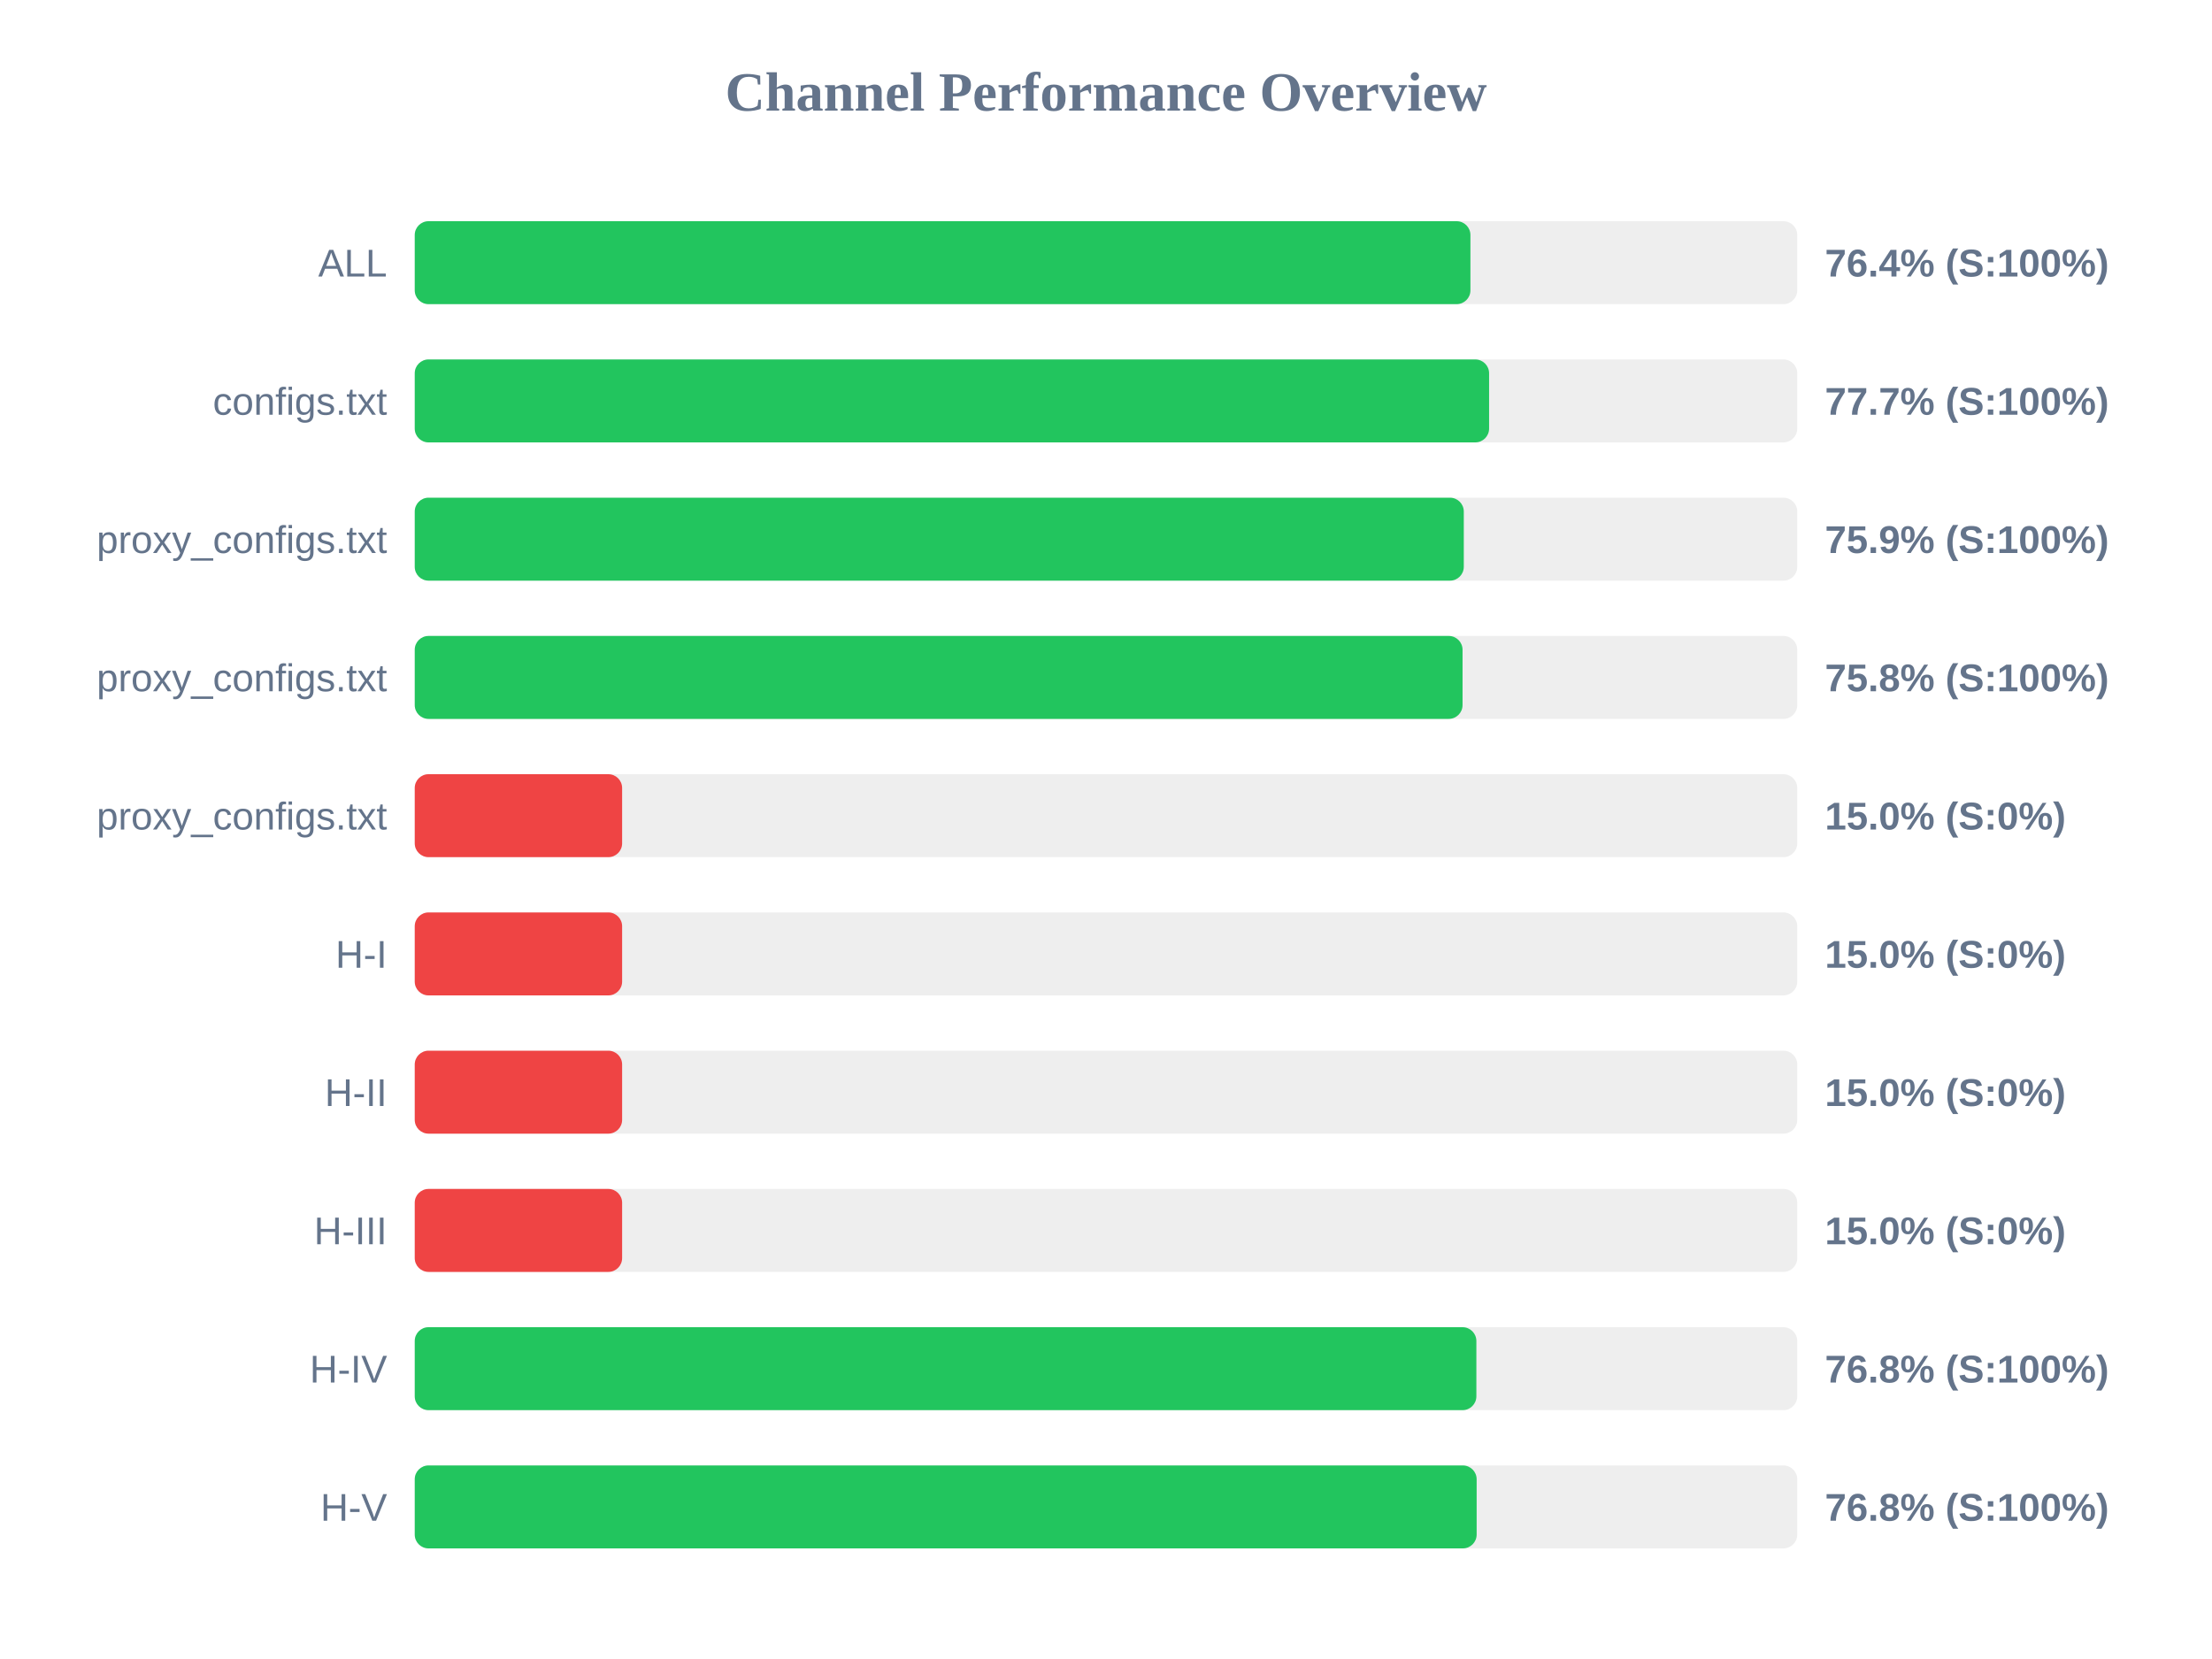
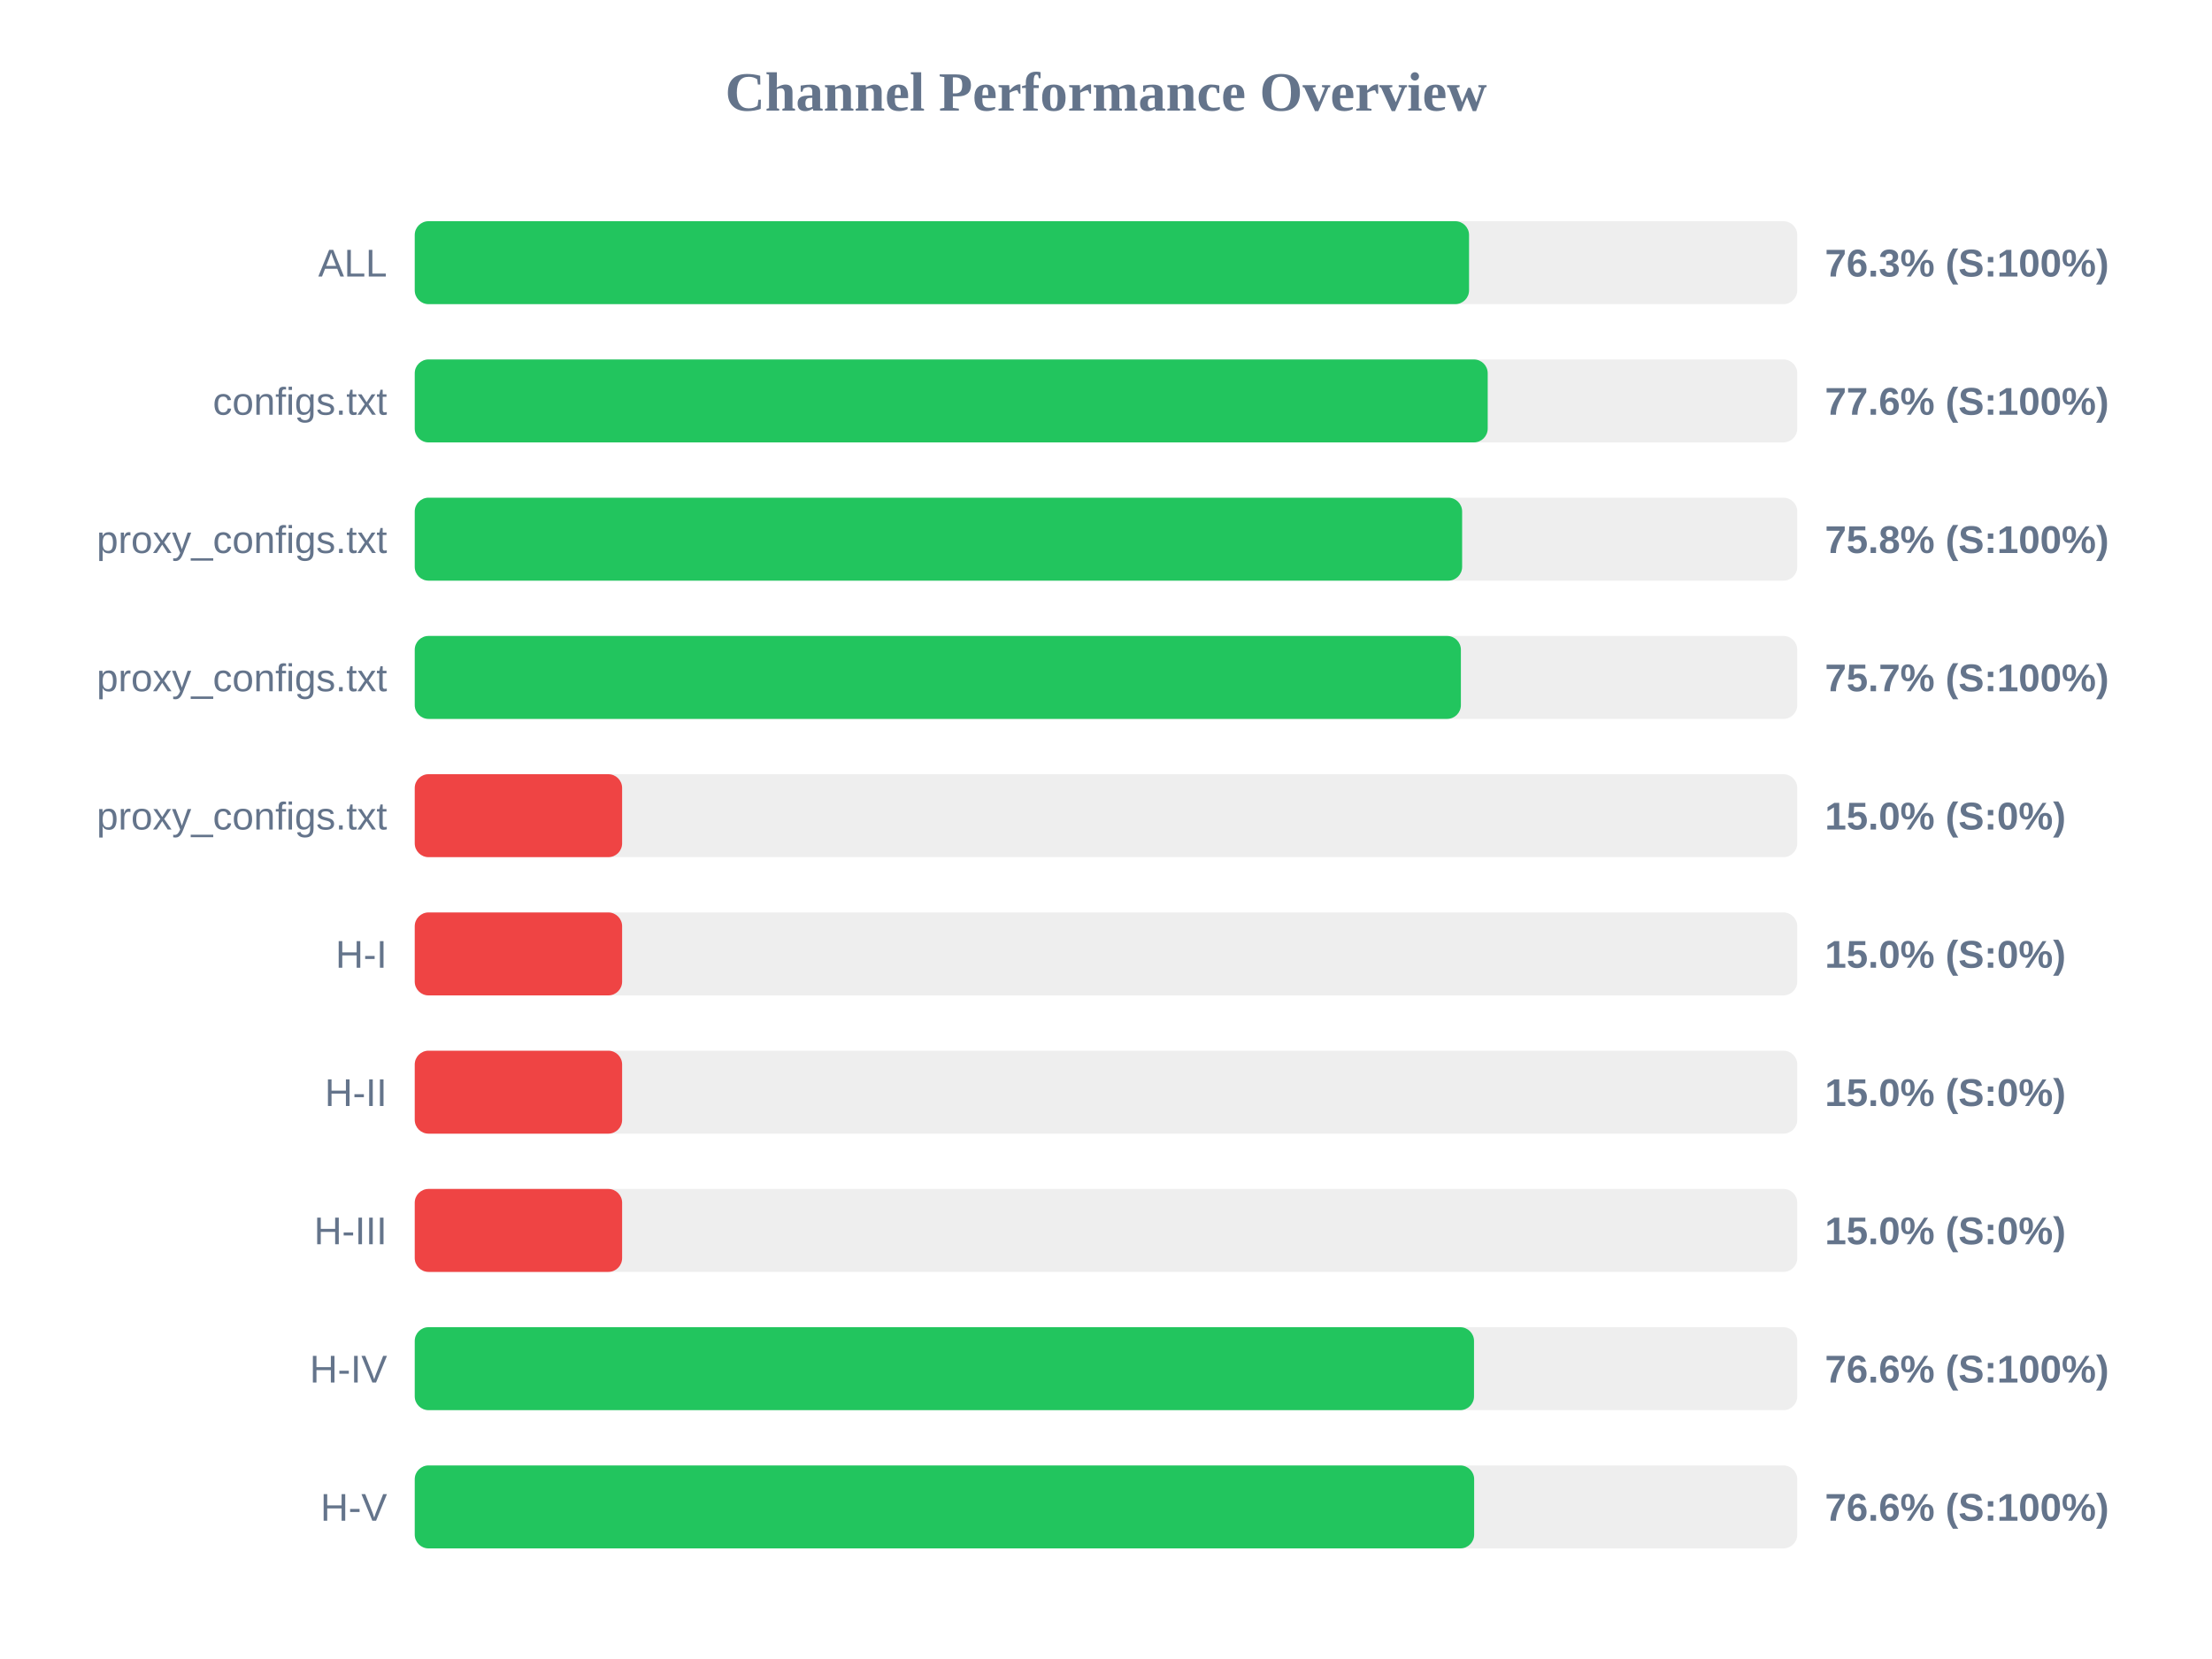
<svg xmlns="http://www.w3.org/2000/svg" width="800" height="600" version="1.1">
  <style>
        .row { font: 14px Arial; fill: #64748b; }
        .score { font: bold 14px Arial; fill: #64748b; }
    </style>
  <text x="400" y="40" text-anchor="middle" font-size="20px" font-weight="bold" fill="#64748b">Channel Performance Overview</text>
  <rect x="150" y="80" width="500" height="30" fill="#eee" rx="5" />
-   <rect x="150" y="80" width="381.8" height="30" fill="#22c55e" rx="5" />
+   <rect x="150" y="80" width="381.3" height="30" fill="#22c55e" rx="5" />
  <text x="140" y="100" text-anchor="end" class="row">ALL</text>
-   <text x="660" y="100" text-anchor="start" class="score">76.4% (S:100%)</text>
+   <text x="660" y="100" text-anchor="start" class="score">76.3% (S:100%)</text>
  <rect x="150" y="130" width="500" height="30" fill="#eee" rx="5" />
-   <rect x="150" y="130" width="388.55" height="30" fill="#22c55e" rx="5" />
+   <rect x="150" y="130" width="388.05" height="30" fill="#22c55e" rx="5" />
  <text x="140" y="150" text-anchor="end" class="row">configs.txt</text>
-   <text x="660" y="150" text-anchor="start" class="score">77.7% (S:100%)</text>
+   <text x="660" y="150" text-anchor="start" class="score">77.6% (S:100%)</text>
  <rect x="150" y="180" width="500" height="30" fill="#eee" rx="5" />
-   <rect x="150" y="180" width="379.4" height="30" fill="#22c55e" rx="5" />
+   <rect x="150" y="180" width="378.8" height="30" fill="#22c55e" rx="5" />
  <text x="140" y="200" text-anchor="end" class="row">proxy_configs.txt</text>
-   <text x="660" y="200" text-anchor="start" class="score">75.9% (S:100%)</text>
+   <text x="660" y="200" text-anchor="start" class="score">75.8% (S:100%)</text>
  <rect x="150" y="230" width="500" height="30" fill="#eee" rx="5" />
-   <rect x="150" y="230" width="378.95" height="30" fill="#22c55e" rx="5" />
+   <rect x="150" y="230" width="378.35" height="30" fill="#22c55e" rx="5" />
  <text x="140" y="250" text-anchor="end" class="row">proxy_configs.txt</text>
-   <text x="660" y="250" text-anchor="start" class="score">75.8% (S:100%)</text>
+   <text x="660" y="250" text-anchor="start" class="score">75.7% (S:100%)</text>
  <rect x="150" y="280" width="500" height="30" fill="#eee" rx="5" />
  <rect x="150" y="280" width="75.0" height="30" fill="#ef4444" rx="5" />
  <text x="140" y="300" text-anchor="end" class="row">proxy_configs.txt</text>
  <text x="660" y="300" text-anchor="start" class="score">15.0% (S:0%)</text>
  <rect x="150" y="330" width="500" height="30" fill="#eee" rx="5" />
  <rect x="150" y="330" width="75.0" height="30" fill="#ef4444" rx="5" />
  <text x="140" y="350" text-anchor="end" class="row">H-I</text>
  <text x="660" y="350" text-anchor="start" class="score">15.0% (S:0%)</text>
  <rect x="150" y="380" width="500" height="30" fill="#eee" rx="5" />
  <rect x="150" y="380" width="75.0" height="30" fill="#ef4444" rx="5" />
  <text x="140" y="400" text-anchor="end" class="row">H-II</text>
  <text x="660" y="400" text-anchor="start" class="score">15.0% (S:0%)</text>
  <rect x="150" y="430" width="500" height="30" fill="#eee" rx="5" />
  <rect x="150" y="430" width="75.0" height="30" fill="#ef4444" rx="5" />
  <text x="140" y="450" text-anchor="end" class="row">H-III</text>
  <text x="660" y="450" text-anchor="start" class="score">15.0% (S:0%)</text>
  <rect x="150" y="480" width="500" height="30" fill="#eee" rx="5" />
-   <rect x="150" y="480" width="383.95" height="30" fill="#22c55e" rx="5" />
+   <rect x="150" y="480" width="383.1" height="30" fill="#22c55e" rx="5" />
  <text x="140" y="500" text-anchor="end" class="row">H-IV</text>
-   <text x="660" y="500" text-anchor="start" class="score">76.8% (S:100%)</text>
+   <text x="660" y="500" text-anchor="start" class="score">76.6% (S:100%)</text>
  <rect x="150" y="530" width="500" height="30" fill="#eee" rx="5" />
-   <rect x="150" y="530" width="384.05" height="30" fill="#22c55e" rx="5" />
+   <rect x="150" y="530" width="383.15" height="30" fill="#22c55e" rx="5" />
  <text x="140" y="550" text-anchor="end" class="row">H-V</text>
-   <text x="660" y="550" text-anchor="start" class="score">76.8% (S:100%)</text>
+   <text x="660" y="550" text-anchor="start" class="score">76.6% (S:100%)</text>
</svg>
